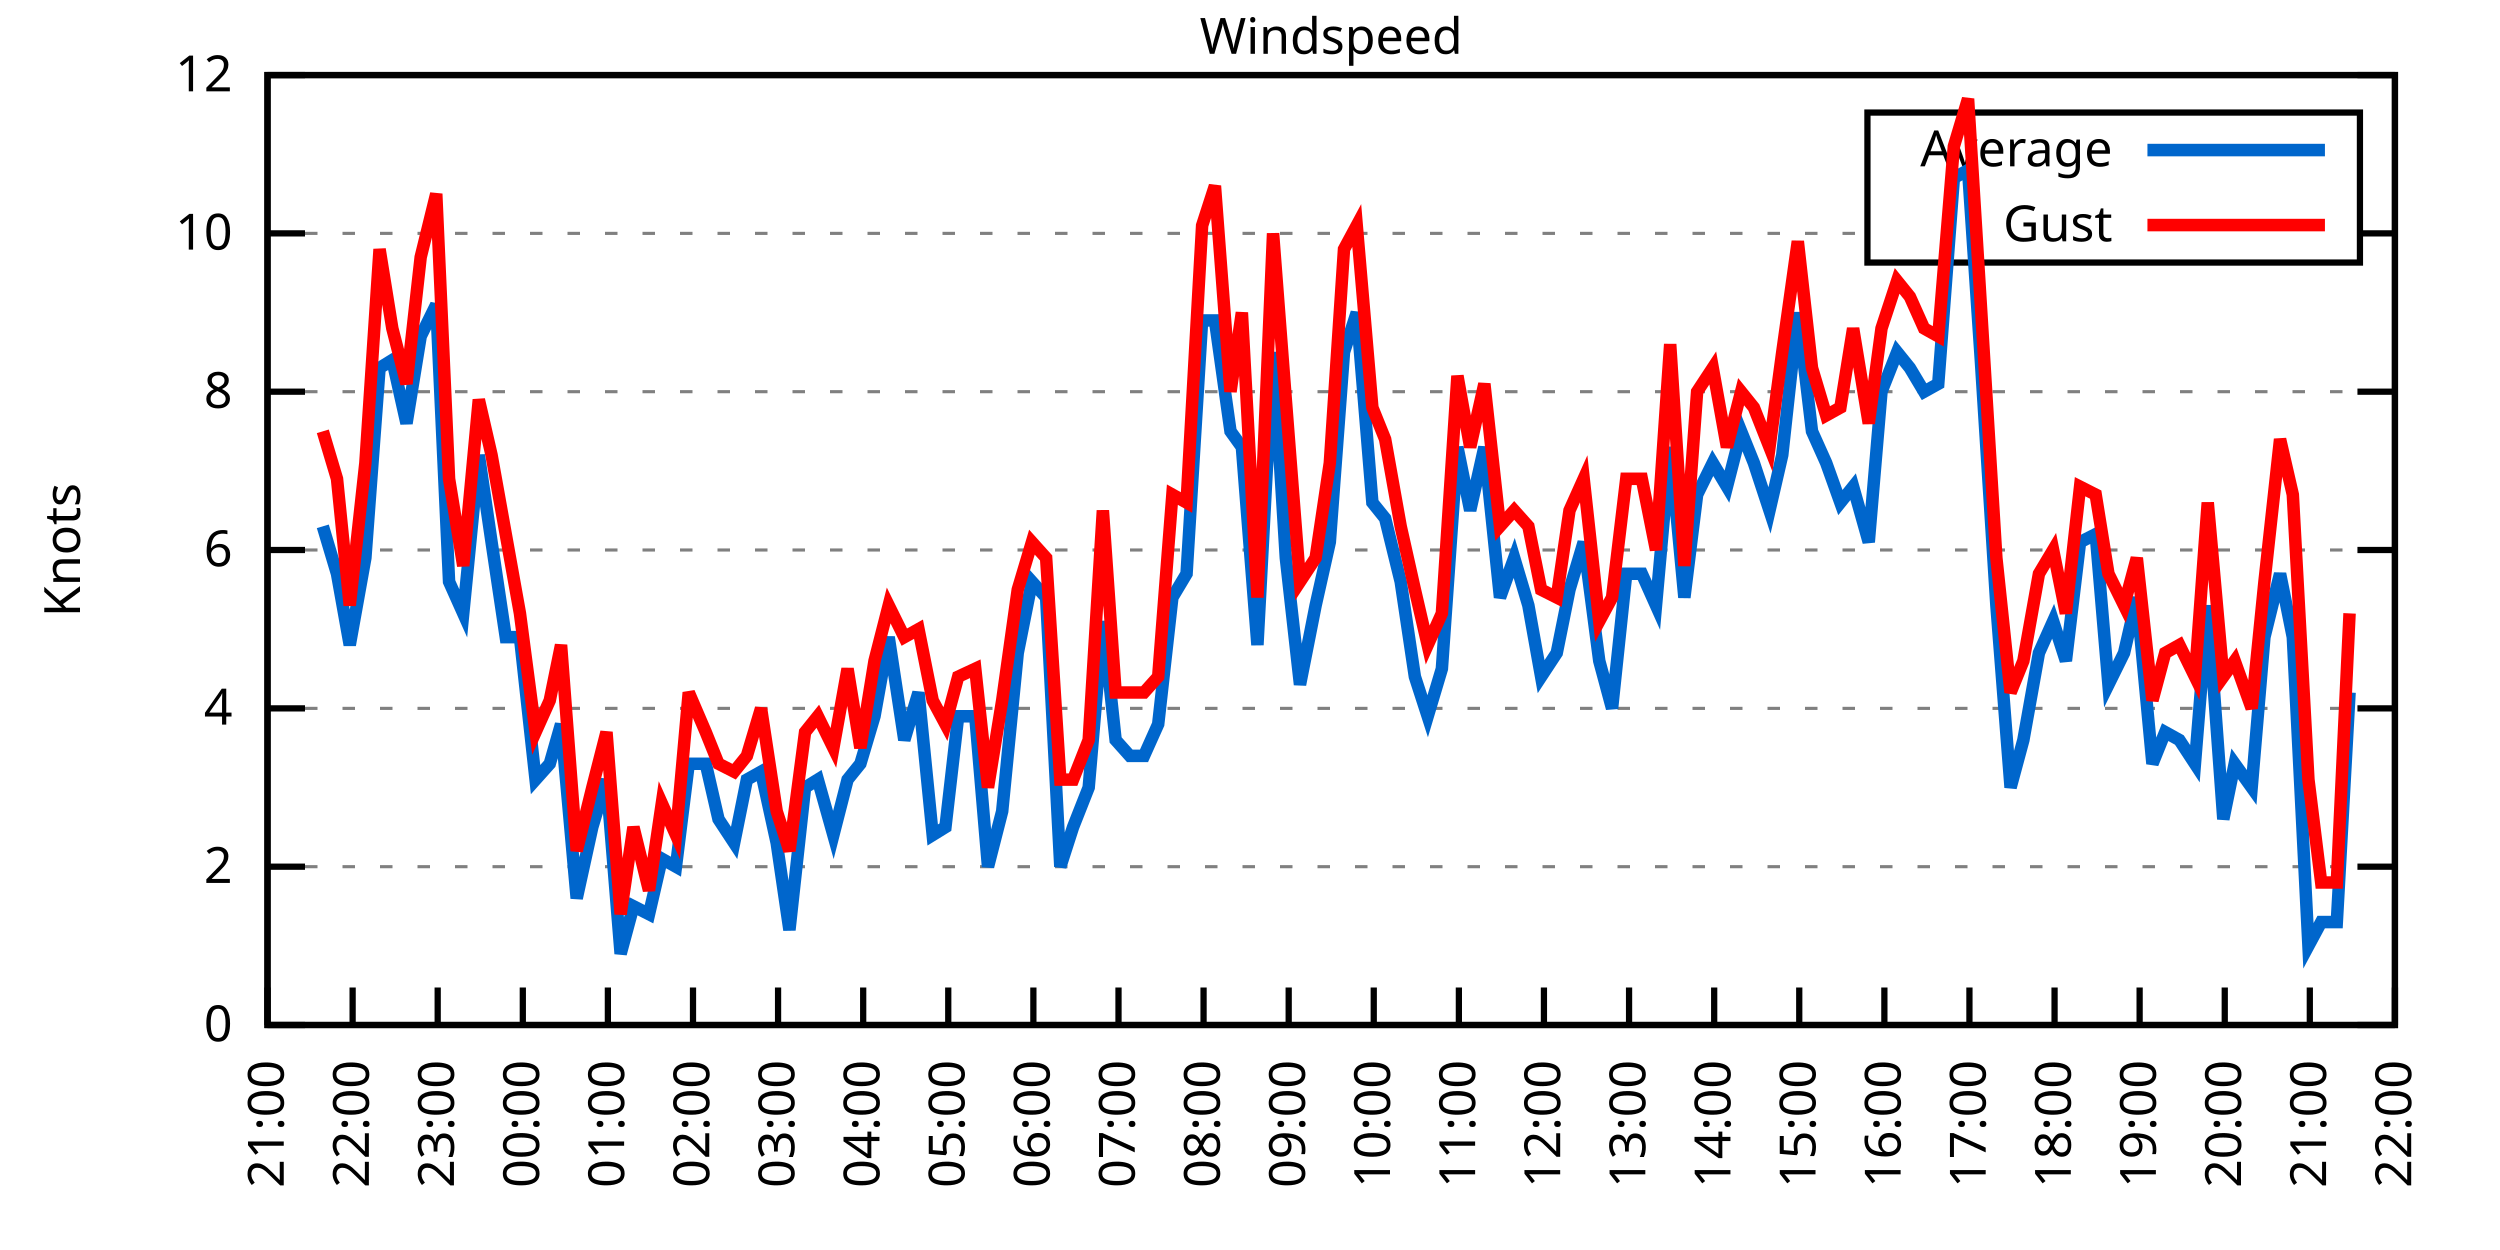
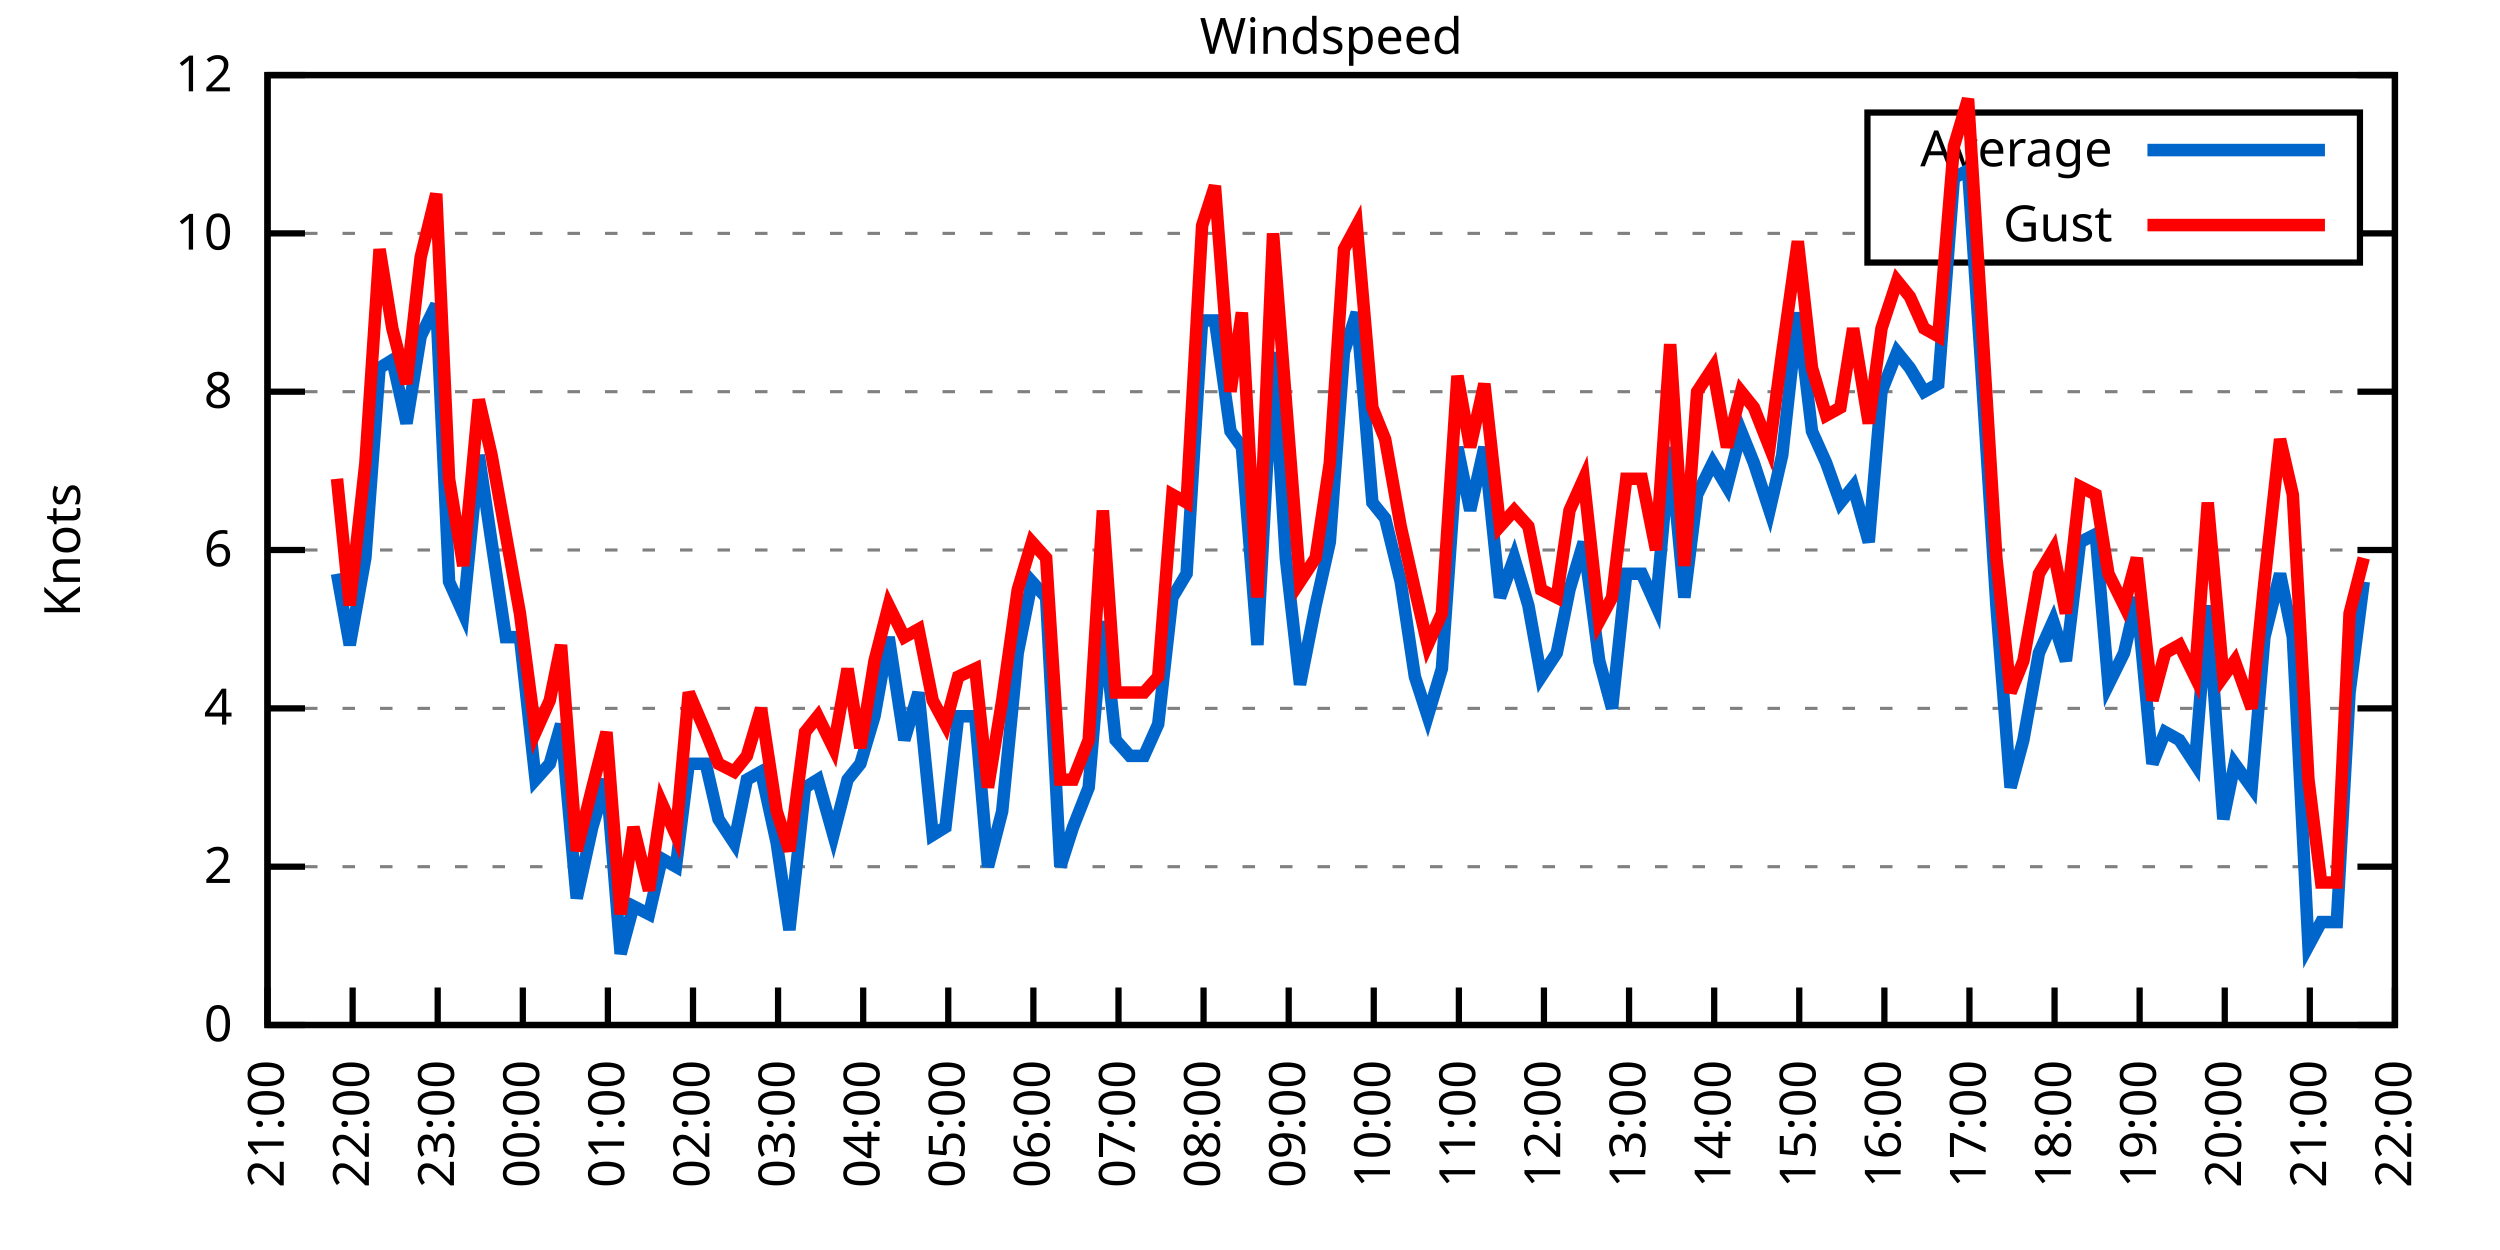
<svg xmlns="http://www.w3.org/2000/svg" xmlns:xlink="http://www.w3.org/1999/xlink" width="400" height="200" viewBox="0 0 400 200">
  <g id="gnuplot_canvas">
    <rect x="0" y="0" width="400" height="200" fill="none" />
    <defs>
      <circle id="gpDot" r="0.5" stroke-width="0.5" stroke="currentColor" />
      <path id="gpPt0" stroke-width="0.333" stroke="currentColor" d="M-1,0 h2 M0,-1 v2" />
      <path id="gpPt1" stroke-width="0.333" stroke="currentColor" d="M-1,-1 L1,1 M1,-1 L-1,1" />
      <path id="gpPt2" stroke-width="0.333" stroke="currentColor" d="M-1,0 L1,0 M0,-1 L0,1 M-1,-1 L1,1 M-1,1 L1,-1" />
      <rect id="gpPt3" stroke-width="0.333" stroke="currentColor" x="-1" y="-1" width="2" height="2" />
      <rect id="gpPt4" stroke-width="0.333" stroke="currentColor" fill="currentColor" x="-1" y="-1" width="2" height="2" />
      <circle id="gpPt5" stroke-width="0.333" stroke="currentColor" cx="0" cy="0" r="1" />
      <use xlink:href="#gpPt5" id="gpPt6" fill="currentColor" stroke="none" />
      <path id="gpPt7" stroke-width="0.333" stroke="currentColor" d="M0,-1.33 L-1.33,0.67 L1.33,0.67 z" />
      <use xlink:href="#gpPt7" id="gpPt8" fill="currentColor" stroke="none" />
      <use xlink:href="#gpPt7" id="gpPt9" stroke="currentColor" transform="rotate(180)" />
      <use xlink:href="#gpPt9" id="gpPt10" fill="currentColor" stroke="none" />
      <use xlink:href="#gpPt3" id="gpPt11" stroke="currentColor" transform="rotate(45)" />
      <use xlink:href="#gpPt11" id="gpPt12" fill="currentColor" stroke="none" />
      <path id="gpPt13" stroke-width="0.333" stroke="currentColor" d="M0,1.330 L1.265,0.411 L0.782,-1.067 L-0.782,-1.076 L-1.265,0.411 z" />
      <use xlink:href="#gpPt13" id="gpPt14" fill="currentColor" stroke="none" />
      <filter id="textbox" filterUnits="objectBoundingBox" x="0" y="0" height="1" width="1">
        <feFlood flood-color="white" flood-opacity="1" result="bgnd" />
        <feComposite in="SourceGraphic" in2="bgnd" operator="atop" />
      </filter>
      <filter id="greybox" filterUnits="objectBoundingBox" x="0" y="0" height="1" width="1">
        <feFlood flood-color="lightgrey" flood-opacity="1" result="grey" />
        <feComposite in="SourceGraphic" in2="grey" operator="atop" />
      </filter>
    </defs>
    <g fill="none" color="white" stroke="currentColor" stroke-width="1.00" stroke-linecap="butt" stroke-linejoin="miter">
</g>
    <g fill="none" color="black" stroke="currentColor" stroke-width="1.00" stroke-linecap="butt" stroke-linejoin="miter">
      <g stroke="none" shape-rendering="crispEdges">
        <polygon fill="rgb(255, 255, 255)" points="42.80,164.00 383.18,164.00 383.18,12.02 42.80,12.02 " />
      </g>
    </g>
    <g fill="none" color="black" stroke="currentColor" stroke-width="1.00" stroke-linecap="butt" stroke-linejoin="miter">
</g>
    <g fill="none" color="black" stroke="black" stroke-width="0.50" stroke-linecap="butt" stroke-linejoin="miter">
</g>
    <g fill="none" color="gray" stroke="currentColor" stroke-width="0.50" stroke-linecap="butt" stroke-linejoin="miter">
      <path stroke="gray" stroke-dasharray="2,4" class="gridline" d="M42.80,164.00 L383.19,164.00  " />
    </g>
    <g fill="none" color="gray" stroke="gray" stroke-width="1.00" stroke-linecap="butt" stroke-linejoin="miter">
</g>
    <g fill="none" color="black" stroke="currentColor" stroke-width="1.00" stroke-linecap="butt" stroke-linejoin="miter">
      <path stroke="black" d="M42.80,164.00 L48.80,164.00 M383.19,164.00 L377.19,164.00  " />
      <g transform="translate(37.20,166.60)" stroke="none" fill="black" font-family="Sans" font-size="8.00" text-anchor="end">
        <text>
          <tspan font-family="Sans"> 0</tspan>
        </text>
      </g>
    </g>
    <g fill="none" color="black" stroke="currentColor" stroke-width="1.00" stroke-linecap="butt" stroke-linejoin="miter">
</g>
    <g fill="none" color="black" stroke="black" stroke-width="0.50" stroke-linecap="butt" stroke-linejoin="miter">
</g>
    <g fill="none" color="gray" stroke="currentColor" stroke-width="0.50" stroke-linecap="butt" stroke-linejoin="miter">
      <path stroke="gray" stroke-dasharray="2,4" class="gridline" d="M42.80,138.67 L383.19,138.67  " />
    </g>
    <g fill="none" color="gray" stroke="gray" stroke-width="1.00" stroke-linecap="butt" stroke-linejoin="miter">
</g>
    <g fill="none" color="black" stroke="currentColor" stroke-width="1.00" stroke-linecap="butt" stroke-linejoin="miter">
      <path stroke="black" d="M42.80,138.67 L48.80,138.67 M383.19,138.67 L377.19,138.67  " />
      <g transform="translate(37.20,141.27)" stroke="none" fill="black" font-family="Sans" font-size="8.00" text-anchor="end">
        <text>
          <tspan font-family="Sans"> 2</tspan>
        </text>
      </g>
    </g>
    <g fill="none" color="black" stroke="currentColor" stroke-width="1.00" stroke-linecap="butt" stroke-linejoin="miter">
</g>
    <g fill="none" color="black" stroke="black" stroke-width="0.50" stroke-linecap="butt" stroke-linejoin="miter">
</g>
    <g fill="none" color="gray" stroke="currentColor" stroke-width="0.50" stroke-linecap="butt" stroke-linejoin="miter">
      <path stroke="gray" stroke-dasharray="2,4" class="gridline" d="M42.80,113.34 L383.19,113.34  " />
    </g>
    <g fill="none" color="gray" stroke="gray" stroke-width="1.00" stroke-linecap="butt" stroke-linejoin="miter">
</g>
    <g fill="none" color="black" stroke="currentColor" stroke-width="1.00" stroke-linecap="butt" stroke-linejoin="miter">
      <path stroke="black" d="M42.80,113.34 L48.80,113.34 M383.19,113.34 L377.19,113.34  " />
      <g transform="translate(37.20,115.94)" stroke="none" fill="black" font-family="Sans" font-size="8.00" text-anchor="end">
        <text>
          <tspan font-family="Sans"> 4</tspan>
        </text>
      </g>
    </g>
    <g fill="none" color="black" stroke="currentColor" stroke-width="1.00" stroke-linecap="butt" stroke-linejoin="miter">
</g>
    <g fill="none" color="black" stroke="black" stroke-width="0.50" stroke-linecap="butt" stroke-linejoin="miter">
</g>
    <g fill="none" color="gray" stroke="currentColor" stroke-width="0.50" stroke-linecap="butt" stroke-linejoin="miter">
      <path stroke="gray" stroke-dasharray="2,4" class="gridline" d="M42.80,88.00 L383.19,88.00  " />
    </g>
    <g fill="none" color="gray" stroke="gray" stroke-width="1.00" stroke-linecap="butt" stroke-linejoin="miter">
</g>
    <g fill="none" color="black" stroke="currentColor" stroke-width="1.00" stroke-linecap="butt" stroke-linejoin="miter">
      <path stroke="black" d="M42.80,88.00 L48.80,88.00 M383.19,88.00 L377.19,88.00  " />
      <g transform="translate(37.20,90.60)" stroke="none" fill="black" font-family="Sans" font-size="8.00" text-anchor="end">
        <text>
          <tspan font-family="Sans"> 6</tspan>
        </text>
      </g>
    </g>
    <g fill="none" color="black" stroke="currentColor" stroke-width="1.00" stroke-linecap="butt" stroke-linejoin="miter">
</g>
    <g fill="none" color="black" stroke="black" stroke-width="0.50" stroke-linecap="butt" stroke-linejoin="miter">
</g>
    <g fill="none" color="gray" stroke="currentColor" stroke-width="0.50" stroke-linecap="butt" stroke-linejoin="miter">
      <path stroke="gray" stroke-dasharray="2,4" class="gridline" d="M42.80,62.67 L383.19,62.67  " />
    </g>
    <g fill="none" color="gray" stroke="gray" stroke-width="1.00" stroke-linecap="butt" stroke-linejoin="miter">
</g>
    <g fill="none" color="black" stroke="currentColor" stroke-width="1.00" stroke-linecap="butt" stroke-linejoin="miter">
      <path stroke="black" d="M42.80,62.67 L48.80,62.67 M383.19,62.67 L377.19,62.67  " />
      <g transform="translate(37.20,65.27)" stroke="none" fill="black" font-family="Sans" font-size="8.00" text-anchor="end">
        <text>
          <tspan font-family="Sans"> 8</tspan>
        </text>
      </g>
    </g>
    <g fill="none" color="black" stroke="currentColor" stroke-width="1.00" stroke-linecap="butt" stroke-linejoin="miter">
</g>
    <g fill="none" color="black" stroke="black" stroke-width="0.50" stroke-linecap="butt" stroke-linejoin="miter">
</g>
    <g fill="none" color="gray" stroke="currentColor" stroke-width="0.50" stroke-linecap="butt" stroke-linejoin="miter">
      <path stroke="gray" stroke-dasharray="2,4" class="gridline" d="M42.80,37.34 L298.79,37.34 M377.59,37.34 L383.19,37.34  " />
    </g>
    <g fill="none" color="gray" stroke="gray" stroke-width="1.00" stroke-linecap="butt" stroke-linejoin="miter">
</g>
    <g fill="none" color="black" stroke="currentColor" stroke-width="1.00" stroke-linecap="butt" stroke-linejoin="miter">
      <path stroke="black" d="M42.80,37.34 L48.80,37.34 M383.19,37.34 L377.19,37.34  " />
      <g transform="translate(37.20,39.94)" stroke="none" fill="black" font-family="Sans" font-size="8.00" text-anchor="end">
        <text>
          <tspan font-family="Sans"> 10</tspan>
        </text>
      </g>
    </g>
    <g fill="none" color="black" stroke="currentColor" stroke-width="1.00" stroke-linecap="butt" stroke-linejoin="miter">
</g>
    <g fill="none" color="black" stroke="black" stroke-width="0.50" stroke-linecap="butt" stroke-linejoin="miter">
</g>
    <g fill="none" color="gray" stroke="currentColor" stroke-width="0.50" stroke-linecap="butt" stroke-linejoin="miter">
      <path stroke="gray" stroke-dasharray="2,4" class="gridline" d="M42.80,12.01 L383.19,12.01  " />
    </g>
    <g fill="none" color="gray" stroke="gray" stroke-width="1.00" stroke-linecap="butt" stroke-linejoin="miter">
</g>
    <g fill="none" color="black" stroke="currentColor" stroke-width="1.00" stroke-linecap="butt" stroke-linejoin="miter">
      <path stroke="black" d="M42.80,12.01 L48.80,12.01 M383.19,12.01 L377.19,12.01  " />
      <g transform="translate(37.20,14.61)" stroke="none" fill="black" font-family="Sans" font-size="8.00" text-anchor="end">
        <text>
          <tspan font-family="Sans"> 12</tspan>
        </text>
      </g>
    </g>
    <g fill="none" color="black" stroke="currentColor" stroke-width="1.00" stroke-linecap="butt" stroke-linejoin="miter">
      <path stroke="black" d="M42.80,164.00 L42.80,158.00  " />
      <g transform="translate(45.40,169.60) rotate(270.00)" stroke="none" fill="black" font-family="Sans" font-size="8.00" text-anchor="end">
        <text>
          <tspan font-family="Sans">21:00</tspan>
        </text>
      </g>
    </g>
    <g fill="none" color="black" stroke="currentColor" stroke-width="1.00" stroke-linecap="butt" stroke-linejoin="miter">
      <path stroke="black" d="M56.42,164.00 L56.42,158.00  " />
      <g transform="translate(59.02,169.60) rotate(270.00)" stroke="none" fill="black" font-family="Sans" font-size="8.00" text-anchor="end">
        <text>
          <tspan font-family="Sans">22:00</tspan>
        </text>
      </g>
    </g>
    <g fill="none" color="black" stroke="currentColor" stroke-width="1.00" stroke-linecap="butt" stroke-linejoin="miter">
      <path stroke="black" d="M70.03,164.00 L70.03,158.00  " />
      <g transform="translate(72.63,169.60) rotate(270.00)" stroke="none" fill="black" font-family="Sans" font-size="8.00" text-anchor="end">
        <text>
          <tspan font-family="Sans">23:00</tspan>
        </text>
      </g>
    </g>
    <g fill="none" color="black" stroke="currentColor" stroke-width="1.00" stroke-linecap="butt" stroke-linejoin="miter">
      <path stroke="black" d="M83.65,164.00 L83.65,158.00  " />
      <g transform="translate(86.25,169.60) rotate(270.00)" stroke="none" fill="black" font-family="Sans" font-size="8.00" text-anchor="end">
        <text>
          <tspan font-family="Sans">00:00</tspan>
        </text>
      </g>
    </g>
    <g fill="none" color="black" stroke="currentColor" stroke-width="1.00" stroke-linecap="butt" stroke-linejoin="miter">
      <path stroke="black" d="M97.26,164.00 L97.26,158.00  " />
      <g transform="translate(99.86,169.60) rotate(270.00)" stroke="none" fill="black" font-family="Sans" font-size="8.00" text-anchor="end">
        <text>
          <tspan font-family="Sans">01:00</tspan>
        </text>
      </g>
    </g>
    <g fill="none" color="black" stroke="currentColor" stroke-width="1.00" stroke-linecap="butt" stroke-linejoin="miter">
      <path stroke="black" d="M110.88,164.00 L110.88,158.00  " />
      <g transform="translate(113.48,169.60) rotate(270.00)" stroke="none" fill="black" font-family="Sans" font-size="8.00" text-anchor="end">
        <text>
          <tspan font-family="Sans">02:00</tspan>
        </text>
      </g>
    </g>
    <g fill="none" color="black" stroke="currentColor" stroke-width="1.00" stroke-linecap="butt" stroke-linejoin="miter">
      <path stroke="black" d="M124.49,164.00 L124.49,158.00  " />
      <g transform="translate(127.09,169.60) rotate(270.00)" stroke="none" fill="black" font-family="Sans" font-size="8.00" text-anchor="end">
        <text>
          <tspan font-family="Sans">03:00</tspan>
        </text>
      </g>
    </g>
    <g fill="none" color="black" stroke="currentColor" stroke-width="1.00" stroke-linecap="butt" stroke-linejoin="miter">
      <path stroke="black" d="M138.11,164.00 L138.11,158.00  " />
      <g transform="translate(140.71,169.60) rotate(270.00)" stroke="none" fill="black" font-family="Sans" font-size="8.00" text-anchor="end">
        <text>
          <tspan font-family="Sans">04:00</tspan>
        </text>
      </g>
    </g>
    <g fill="none" color="black" stroke="currentColor" stroke-width="1.00" stroke-linecap="butt" stroke-linejoin="miter">
      <path stroke="black" d="M151.72,164.00 L151.72,158.00  " />
      <g transform="translate(154.32,169.60) rotate(270.00)" stroke="none" fill="black" font-family="Sans" font-size="8.00" text-anchor="end">
        <text>
          <tspan font-family="Sans">05:00</tspan>
        </text>
      </g>
    </g>
    <g fill="none" color="black" stroke="currentColor" stroke-width="1.00" stroke-linecap="butt" stroke-linejoin="miter">
      <path stroke="black" d="M165.34,164.00 L165.34,158.00  " />
      <g transform="translate(167.94,169.60) rotate(270.00)" stroke="none" fill="black" font-family="Sans" font-size="8.00" text-anchor="end">
        <text>
          <tspan font-family="Sans">06:00</tspan>
        </text>
      </g>
    </g>
    <g fill="none" color="black" stroke="currentColor" stroke-width="1.00" stroke-linecap="butt" stroke-linejoin="miter">
      <path stroke="black" d="M178.96,164.00 L178.96,158.00  " />
      <g transform="translate(181.56,169.60) rotate(270.00)" stroke="none" fill="black" font-family="Sans" font-size="8.00" text-anchor="end">
        <text>
          <tspan font-family="Sans">07:00</tspan>
        </text>
      </g>
    </g>
    <g fill="none" color="black" stroke="currentColor" stroke-width="1.00" stroke-linecap="butt" stroke-linejoin="miter">
      <path stroke="black" d="M192.57,164.00 L192.57,158.00  " />
      <g transform="translate(195.17,169.60) rotate(270.00)" stroke="none" fill="black" font-family="Sans" font-size="8.00" text-anchor="end">
        <text>
          <tspan font-family="Sans">08:00</tspan>
        </text>
      </g>
    </g>
    <g fill="none" color="black" stroke="currentColor" stroke-width="1.00" stroke-linecap="butt" stroke-linejoin="miter">
      <path stroke="black" d="M206.19,164.00 L206.19,158.00  " />
      <g transform="translate(208.79,169.60) rotate(270.00)" stroke="none" fill="black" font-family="Sans" font-size="8.00" text-anchor="end">
        <text>
          <tspan font-family="Sans">09:00</tspan>
        </text>
      </g>
    </g>
    <g fill="none" color="black" stroke="currentColor" stroke-width="1.00" stroke-linecap="butt" stroke-linejoin="miter">
      <path stroke="black" d="M219.80,164.00 L219.80,158.00  " />
      <g transform="translate(222.40,169.60) rotate(270.00)" stroke="none" fill="black" font-family="Sans" font-size="8.00" text-anchor="end">
        <text>
          <tspan font-family="Sans">10:00</tspan>
        </text>
      </g>
    </g>
    <g fill="none" color="black" stroke="currentColor" stroke-width="1.00" stroke-linecap="butt" stroke-linejoin="miter">
      <path stroke="black" d="M233.42,164.00 L233.42,158.00  " />
      <g transform="translate(236.02,169.60) rotate(270.00)" stroke="none" fill="black" font-family="Sans" font-size="8.00" text-anchor="end">
        <text>
          <tspan font-family="Sans">11:00</tspan>
        </text>
      </g>
    </g>
    <g fill="none" color="black" stroke="currentColor" stroke-width="1.00" stroke-linecap="butt" stroke-linejoin="miter">
      <path stroke="black" d="M247.03,164.00 L247.03,158.00  " />
      <g transform="translate(249.63,169.60) rotate(270.00)" stroke="none" fill="black" font-family="Sans" font-size="8.00" text-anchor="end">
        <text>
          <tspan font-family="Sans">12:00</tspan>
        </text>
      </g>
    </g>
    <g fill="none" color="black" stroke="currentColor" stroke-width="1.00" stroke-linecap="butt" stroke-linejoin="miter">
      <path stroke="black" d="M260.65,164.00 L260.65,158.00  " />
      <g transform="translate(263.25,169.60) rotate(270.00)" stroke="none" fill="black" font-family="Sans" font-size="8.00" text-anchor="end">
        <text>
          <tspan font-family="Sans">13:00</tspan>
        </text>
      </g>
    </g>
    <g fill="none" color="black" stroke="currentColor" stroke-width="1.00" stroke-linecap="butt" stroke-linejoin="miter">
      <path stroke="black" d="M274.27,164.00 L274.27,158.00  " />
      <g transform="translate(276.87,169.60) rotate(270.00)" stroke="none" fill="black" font-family="Sans" font-size="8.00" text-anchor="end">
        <text>
          <tspan font-family="Sans">14:00</tspan>
        </text>
      </g>
    </g>
    <g fill="none" color="black" stroke="currentColor" stroke-width="1.00" stroke-linecap="butt" stroke-linejoin="miter">
      <path stroke="black" d="M287.88,164.00 L287.88,158.00  " />
      <g transform="translate(290.48,169.60) rotate(270.00)" stroke="none" fill="black" font-family="Sans" font-size="8.00" text-anchor="end">
        <text>
          <tspan font-family="Sans">15:00</tspan>
        </text>
      </g>
    </g>
    <g fill="none" color="black" stroke="currentColor" stroke-width="1.00" stroke-linecap="butt" stroke-linejoin="miter">
      <path stroke="black" d="M301.50,164.00 L301.50,158.00  " />
      <g transform="translate(304.10,169.60) rotate(270.00)" stroke="none" fill="black" font-family="Sans" font-size="8.00" text-anchor="end">
        <text>
          <tspan font-family="Sans">16:00</tspan>
        </text>
      </g>
    </g>
    <g fill="none" color="black" stroke="currentColor" stroke-width="1.00" stroke-linecap="butt" stroke-linejoin="miter">
      <path stroke="black" d="M315.11,164.00 L315.11,158.00  " />
      <g transform="translate(317.71,169.60) rotate(270.00)" stroke="none" fill="black" font-family="Sans" font-size="8.00" text-anchor="end">
        <text>
          <tspan font-family="Sans">17:00</tspan>
        </text>
      </g>
    </g>
    <g fill="none" color="black" stroke="currentColor" stroke-width="1.00" stroke-linecap="butt" stroke-linejoin="miter">
      <path stroke="black" d="M328.73,164.00 L328.73,158.00  " />
      <g transform="translate(331.33,169.60) rotate(270.00)" stroke="none" fill="black" font-family="Sans" font-size="8.00" text-anchor="end">
        <text>
          <tspan font-family="Sans">18:00</tspan>
        </text>
      </g>
    </g>
    <g fill="none" color="black" stroke="currentColor" stroke-width="1.00" stroke-linecap="butt" stroke-linejoin="miter">
      <path stroke="black" d="M342.34,164.00 L342.34,158.00  " />
      <g transform="translate(344.94,169.60) rotate(270.00)" stroke="none" fill="black" font-family="Sans" font-size="8.00" text-anchor="end">
        <text>
          <tspan font-family="Sans">19:00</tspan>
        </text>
      </g>
    </g>
    <g fill="none" color="black" stroke="currentColor" stroke-width="1.00" stroke-linecap="butt" stroke-linejoin="miter">
      <path stroke="black" d="M355.96,164.00 L355.96,158.00  " />
      <g transform="translate(358.56,169.60) rotate(270.00)" stroke="none" fill="black" font-family="Sans" font-size="8.00" text-anchor="end">
        <text>
          <tspan font-family="Sans">20:00</tspan>
        </text>
      </g>
    </g>
    <g fill="none" color="black" stroke="currentColor" stroke-width="1.00" stroke-linecap="butt" stroke-linejoin="miter">
      <path stroke="black" d="M369.57,164.00 L369.57,158.00  " />
      <g transform="translate(372.17,169.60) rotate(270.00)" stroke="none" fill="black" font-family="Sans" font-size="8.00" text-anchor="end">
        <text>
          <tspan font-family="Sans">21:00</tspan>
        </text>
      </g>
    </g>
    <g fill="none" color="black" stroke="currentColor" stroke-width="1.00" stroke-linecap="butt" stroke-linejoin="miter">
      <path stroke="black" d="M383.19,164.00 L383.19,158.00  " />
      <g transform="translate(385.79,169.60) rotate(270.00)" stroke="none" fill="black" font-family="Sans" font-size="8.00" text-anchor="end">
        <text>
          <tspan font-family="Sans">22:00</tspan>
        </text>
      </g>
    </g>
    <g fill="none" color="black" stroke="currentColor" stroke-width="1.00" stroke-linecap="butt" stroke-linejoin="miter">
</g>
    <g fill="none" color="black" stroke="currentColor" stroke-width="1.00" stroke-linecap="butt" stroke-linejoin="miter">
      <path stroke="black" d="M42.80,12.01 L42.80,164.00 L383.19,164.00 L383.19,12.01 L42.80,12.01 Z  " />
    </g>
    <g fill="none" color="black" stroke="currentColor" stroke-width="1.00" stroke-linecap="butt" stroke-linejoin="miter">
</g>
    <g fill="none" color="black" stroke="currentColor" stroke-width="1.00" stroke-linecap="butt" stroke-linejoin="miter">
      <path stroke="black" d="M298.79,42.01 L298.79,18.01 L377.59,18.01 L377.59,42.01 L298.79,42.01 Z  " />
    </g>
    <g id="Windspeed_plot_1">
      <g fill="none" color="white" stroke="black" stroke-width="2.00" stroke-linecap="butt" stroke-linejoin="miter">
</g>
      <g fill="none" color="black" stroke="currentColor" stroke-width="2.00" stroke-linecap="butt" stroke-linejoin="miter">
        <g transform="translate(337.99,26.61)" stroke="none" fill="black" font-family="Sans" font-size="8.00" text-anchor="end">
          <text>
            <tspan font-family="Sans">Average</tspan>
          </text>
        </g>
      </g>
      <g fill="none" color="black" stroke="currentColor" stroke-width="2.00" stroke-linecap="butt" stroke-linejoin="miter">
-         <path stroke="rgb(  0, 102, 204)" d="M343.59,24.01 L371.99,24.01 M51.65,84.21 L53.92,91.80 L55.96,103.20 L58.46,89.27 L60.73,58.87 L62.77,57.61   L65.04,67.74 L67.31,53.81 L69.80,48.74 L71.85,93.07 L74.12,98.14 L76.61,72.81 L78.65,86.74 L80.92,101.94   L83.19,101.94 L85.69,124.74 L87.96,122.20 L89.77,115.87 L92.27,143.73 L94.77,132.34 L97.04,124.74 L99.30,152.60   L101.35,145.00 L103.84,146.27 L105.89,137.40 L108.15,138.67 L110.20,122.20 L112.92,122.20 L114.96,131.07 L117.46,134.87   L119.50,124.74 L121.77,123.47 L124.27,134.87 L126.31,148.80 L128.81,126.00 L130.85,124.74 L133.34,133.60 L135.61,124.74   L137.66,122.20 L139.92,114.60 L142.19,101.94 L144.69,118.40 L146.96,110.80 L149.23,133.60 L151.27,132.34 L153.31,114.60   L156.04,114.60 L158.08,138.67 L160.35,129.80 L162.84,104.47 L165.11,93.07 L167.38,95.60 L169.65,138.67 L171.69,132.34   L174.19,126.00 L176.46,99.40 L178.50,118.40 L180.77,120.94 L183.04,120.94 L185.31,115.87 L187.58,95.60 L189.85,91.80   L192.34,51.27 L194.39,51.27 L196.88,69.01 L198.70,71.54 L201.19,103.20 L203.69,56.34 L205.73,89.27 L208.00,109.54   L210.50,96.87 L212.77,86.74 L215.04,56.34 L217.08,50.01 L219.58,80.41 L221.62,82.94 L224.11,93.07 L226.38,108.27   L228.43,114.60 L230.70,107.00 L233.19,71.54 L235.23,81.67 L237.50,71.54 L240.00,95.60 L242.27,89.27 L244.54,96.87   L246.58,108.27 L249.08,104.47 L251.12,94.34 L253.39,86.74 L255.88,105.74 L257.93,113.34 L260.20,91.80 L262.69,91.80   L264.96,96.87 L267.23,71.54 L269.50,95.60 L271.54,79.14 L274.04,74.07 L276.31,77.87 L278.58,69.01 L280.62,74.07   L283.12,81.67 L285.16,72.81 L287.65,50.01 L289.92,69.01 L292.19,74.07 L294.46,80.41 L296.50,77.87 L299.00,86.74   L301.04,62.67 L303.54,56.34 L305.58,58.87 L307.85,62.67 L310.12,61.41 L312.62,28.48 L314.89,27.21 L316.93,57.61   L319.42,96.87 L321.69,126.00 L323.74,118.40 L326.23,104.47 L328.50,99.40 L330.54,105.74 L332.81,86.74 L335.31,85.47   L337.35,109.54 L339.85,104.47 L341.89,95.60 L344.39,122.20 L346.43,117.14 L348.70,118.40 L351.19,122.20 L353.24,96.87   L355.73,131.07 L357.55,122.20 L360.27,126.00 L362.31,101.94 L364.81,91.80 L366.85,101.94 L369.35,151.33 L371.39,147.53   L373.89,147.53 L375.93,110.80  " />
+         <path stroke="rgb(  0, 102, 204)" d="M343.59,24.01 L371.99,24.01 M53.92,91.80 L55.96,103.20 L58.46,89.27 L60.73,58.87 L62.77,57.61 L65.04,67.74   L67.31,53.81 L69.80,48.74 L71.85,93.07 L74.12,98.14 L76.61,72.81 L78.65,86.74 L80.92,101.94 L83.19,101.94   L85.69,124.74 L87.96,122.20 L89.77,115.87 L92.27,143.73 L94.77,132.34 L97.04,124.74 L99.30,152.60 L101.35,145.00   L103.84,146.27 L105.89,137.40 L108.15,138.67 L110.20,122.20 L112.92,122.20 L114.96,131.07 L117.46,134.87 L119.50,124.74   L121.77,123.47 L124.27,134.87 L126.31,148.80 L128.81,126.00 L130.85,124.74 L133.34,133.60 L135.61,124.74 L137.66,122.20   L139.92,114.60 L142.19,101.94 L144.69,118.40 L146.96,110.80 L149.23,133.60 L151.27,132.34 L153.31,114.60 L156.04,114.60   L158.08,138.67 L160.35,129.80 L162.84,104.47 L165.11,93.07 L167.38,95.60 L169.65,138.67 L171.69,132.34 L174.19,126.00   L176.46,99.40 L178.50,118.40 L180.77,120.94 L183.04,120.94 L185.31,115.87 L187.58,95.60 L189.85,91.80 L192.34,51.27   L194.39,51.27 L196.88,69.01 L198.70,71.54 L201.19,103.20 L203.69,56.34 L205.73,89.27 L208.00,109.54 L210.50,96.87   L212.77,86.74 L215.04,56.34 L217.08,50.01 L219.58,80.41 L221.62,82.94 L224.11,93.07 L226.38,108.27 L228.43,114.60   L230.70,107.00 L233.19,71.54 L235.23,81.67 L237.50,71.54 L240.00,95.60 L242.27,89.27 L244.54,96.87 L246.58,108.27   L249.08,104.47 L251.12,94.34 L253.39,86.74 L255.88,105.74 L257.93,113.34 L260.20,91.80 L262.69,91.80 L264.96,96.87   L267.23,71.54 L269.50,95.60 L271.54,79.14 L274.04,74.07 L276.31,77.87 L278.58,69.01 L280.62,74.07 L283.12,81.67   L285.16,72.81 L287.65,50.01 L289.92,69.01 L292.19,74.07 L294.46,80.41 L296.50,77.87 L299.00,86.74 L301.04,62.67   L303.54,56.34 L305.58,58.87 L307.85,62.67 L310.12,61.41 L312.62,28.48 L314.89,27.21 L316.93,57.61 L319.42,96.87   L321.69,126.00 L323.74,118.40 L326.23,104.47 L328.50,99.40 L330.54,105.74 L332.81,86.74 L335.31,85.47 L337.35,109.54   L339.85,104.47 L341.89,95.60 L344.39,122.20 L346.43,117.14 L348.70,118.40 L351.19,122.20 L353.24,96.87 L355.73,131.07   L357.55,122.20 L360.27,126.00 L362.31,101.94 L364.81,91.80 L366.85,101.94 L369.35,151.33 L371.39,147.53 L373.89,147.53   L375.93,110.80 L378.20,93.07  " />
      </g>
    </g>
    <g id="Windspeed_plot_2">
      <g fill="none" color="black" stroke="currentColor" stroke-width="2.00" stroke-linecap="butt" stroke-linejoin="miter">
        <g transform="translate(337.99,38.61)" stroke="none" fill="black" font-family="Sans" font-size="8.00" text-anchor="end">
          <text>
            <tspan font-family="Sans">Gust</tspan>
          </text>
        </g>
      </g>
      <g fill="none" color="black" stroke="currentColor" stroke-width="2.00" stroke-linecap="butt" stroke-linejoin="miter">
-         <path stroke="rgb(255,   0,   0)" d="M343.59,36.01 L371.99,36.01 M51.65,69.01 L53.92,76.61 L55.96,96.87 L58.46,74.07 L60.73,39.87 L62.77,52.54   L65.04,61.41 L67.31,41.14 L69.80,31.01 L71.85,76.61 L74.12,90.54 L76.61,63.94 L78.65,72.81 L80.92,85.47   L83.19,98.14 L85.69,117.14 L87.96,112.07 L89.77,103.20 L92.27,136.14 L94.77,126.00 L97.04,117.14 L99.30,146.27   L101.35,132.34 L103.84,142.47 L105.89,128.54 L108.15,133.60 L110.20,110.80 L112.92,117.14 L114.96,122.20 L117.46,123.47   L119.50,120.94 L121.77,113.34 L124.27,129.80 L126.31,136.14 L128.81,117.14 L130.85,114.60 L133.34,119.67 L135.61,107.00   L137.66,119.67 L139.92,105.74 L142.19,96.87 L144.69,101.94 L146.96,100.67 L149.23,112.07 L151.27,115.87 L153.31,108.27   L156.04,107.00 L158.08,126.00 L160.35,112.07 L162.84,94.34 L165.11,86.74 L167.38,89.27 L169.65,124.74 L171.69,124.74   L174.19,118.40 L176.46,81.67 L178.50,110.80 L180.77,110.80 L183.04,110.80 L185.31,108.27 L187.58,79.14 L189.85,80.41   L192.34,36.08 L194.39,29.74 L196.88,62.67 L198.70,50.01 L201.19,95.60 L203.69,37.34 L205.73,63.94 L208.00,93.07   L210.50,89.27 L212.77,74.07 L215.04,39.87 L217.08,36.08 L219.58,65.21 L221.62,70.27 L224.11,84.21 L226.38,94.34   L228.43,103.20 L230.70,98.14 L233.19,60.14 L235.23,71.54 L237.50,61.41 L240.00,84.21 L242.27,81.67 L244.54,84.21   L246.58,94.34 L249.08,95.60 L251.12,81.67 L253.39,76.61 L255.88,99.40 L257.93,95.60 L260.20,76.61 L262.69,76.61   L264.96,88.00 L267.23,55.07 L269.50,90.54 L271.54,62.67 L274.04,58.87 L276.31,71.54 L278.58,62.67 L280.62,65.21   L283.12,71.54 L285.16,56.34 L287.65,38.61 L289.92,58.87 L292.19,66.47 L294.46,65.21 L296.50,52.54 L299.00,67.74   L301.04,52.54 L303.54,44.94 L305.58,47.47 L307.85,52.54 L310.12,53.81 L312.62,23.41 L314.89,15.81 L316.93,48.74   L319.42,89.27 L321.69,110.80 L323.74,105.74 L326.23,91.80 L328.50,88.00 L330.54,98.14 L332.81,77.87 L335.31,79.14   L337.35,91.80 L339.85,96.87 L341.89,89.27 L344.39,112.07 L346.43,104.47 L348.70,103.20 L351.19,108.27 L353.24,80.41   L355.73,108.27 L357.55,105.74 L360.27,113.34 L362.31,93.07 L364.81,70.27 L366.85,79.14 L369.35,124.74 L371.39,141.20   L373.89,141.20 L375.93,98.14  " />
+         <path stroke="rgb(255,   0,   0)" d="M343.59,36.01 L371.99,36.01 M53.92,76.61 L55.96,96.87 L58.46,74.07 L60.73,39.87 L62.77,52.54 L65.04,61.41   L67.31,41.14 L69.80,31.01 L71.85,76.61 L74.12,90.54 L76.61,63.94 L78.65,72.81 L80.92,85.47 L83.19,98.14   L85.69,117.14 L87.96,112.07 L89.77,103.20 L92.27,136.14 L94.77,126.00 L97.04,117.14 L99.30,146.27 L101.35,132.34   L103.84,142.47 L105.89,128.54 L108.15,133.60 L110.20,110.80 L112.92,117.14 L114.96,122.20 L117.46,123.47 L119.50,120.94   L121.77,113.34 L124.27,129.80 L126.31,136.14 L128.81,117.14 L130.85,114.60 L133.34,119.67 L135.61,107.00 L137.66,119.67   L139.92,105.74 L142.19,96.87 L144.69,101.94 L146.96,100.67 L149.23,112.07 L151.27,115.87 L153.31,108.27 L156.04,107.00   L158.08,126.00 L160.35,112.07 L162.84,94.34 L165.11,86.74 L167.38,89.27 L169.65,124.74 L171.69,124.74 L174.19,118.40   L176.46,81.67 L178.50,110.80 L180.77,110.80 L183.04,110.80 L185.31,108.27 L187.58,79.14 L189.85,80.41 L192.34,36.08   L194.39,29.74 L196.88,62.67 L198.70,50.01 L201.19,95.60 L203.69,37.34 L205.73,63.94 L208.00,93.07 L210.50,89.27   L212.77,74.07 L215.04,39.87 L217.08,36.08 L219.58,65.21 L221.62,70.27 L224.11,84.21 L226.38,94.34 L228.43,103.20   L230.70,98.14 L233.19,60.14 L235.23,71.54 L237.50,61.41 L240.00,84.21 L242.27,81.67 L244.54,84.21 L246.58,94.34   L249.08,95.60 L251.12,81.67 L253.39,76.61 L255.88,99.40 L257.93,95.60 L260.20,76.61 L262.69,76.61 L264.96,88.00   L267.23,55.07 L269.50,90.54 L271.54,62.67 L274.04,58.87 L276.31,71.54 L278.58,62.67 L280.62,65.21 L283.12,71.54   L285.16,56.34 L287.65,38.61 L289.92,58.87 L292.19,66.47 L294.46,65.21 L296.50,52.54 L299.00,67.74 L301.04,52.54   L303.54,44.94 L305.58,47.47 L307.85,52.54 L310.12,53.81 L312.62,23.41 L314.89,15.81 L316.93,48.74 L319.42,89.27   L321.69,110.80 L323.74,105.74 L326.23,91.80 L328.50,88.00 L330.54,98.14 L332.81,77.87 L335.31,79.14 L337.35,91.80   L339.85,96.87 L341.89,89.27 L344.39,112.07 L346.43,104.47 L348.70,103.20 L351.19,108.27 L353.24,80.41 L355.73,108.27   L357.55,105.74 L360.27,113.34 L362.31,93.07 L364.81,70.27 L366.85,79.14 L369.35,124.74 L371.39,141.20 L373.89,141.20   L375.93,98.14 L378.20,89.27  " />
      </g>
    </g>
    <g fill="none" color="black" stroke="currentColor" stroke-width="2.00" stroke-linecap="butt" stroke-linejoin="miter">
</g>
    <g fill="none" color="black" stroke="black" stroke-width="1.00" stroke-linecap="butt" stroke-linejoin="miter">
</g>
    <g fill="none" color="black" stroke="currentColor" stroke-width="1.00" stroke-linecap="butt" stroke-linejoin="miter">
      <path stroke="black" d="M42.80,12.01 L42.80,164.00 L383.19,164.00 L383.19,12.01 L42.80,12.01 Z  " />
      <g transform="translate(12.80,88.01) rotate(270.00)" stroke="none" fill="black" font-family="Sans" font-size="8.00" text-anchor="middle">
        <text>
          <tspan font-family="Sans">Knots</tspan>
        </text>
      </g>
    </g>
    <g fill="none" color="black" stroke="currentColor" stroke-width="1.00" stroke-linecap="butt" stroke-linejoin="miter">
</g>
    <g fill="none" color="black" stroke="currentColor" stroke-width="1.00" stroke-linecap="butt" stroke-linejoin="miter">
      <g transform="translate(212.99,8.61)" stroke="none" fill="black" font-family="Sans" font-size="8.00" text-anchor="middle">
        <text>
          <tspan font-family="Sans">Windspeed</tspan>
        </text>
      </g>
    </g>
    <g fill="none" color="black" stroke="currentColor" stroke-width="1.00" stroke-linecap="butt" stroke-linejoin="miter">
</g>
  </g>
</svg>
